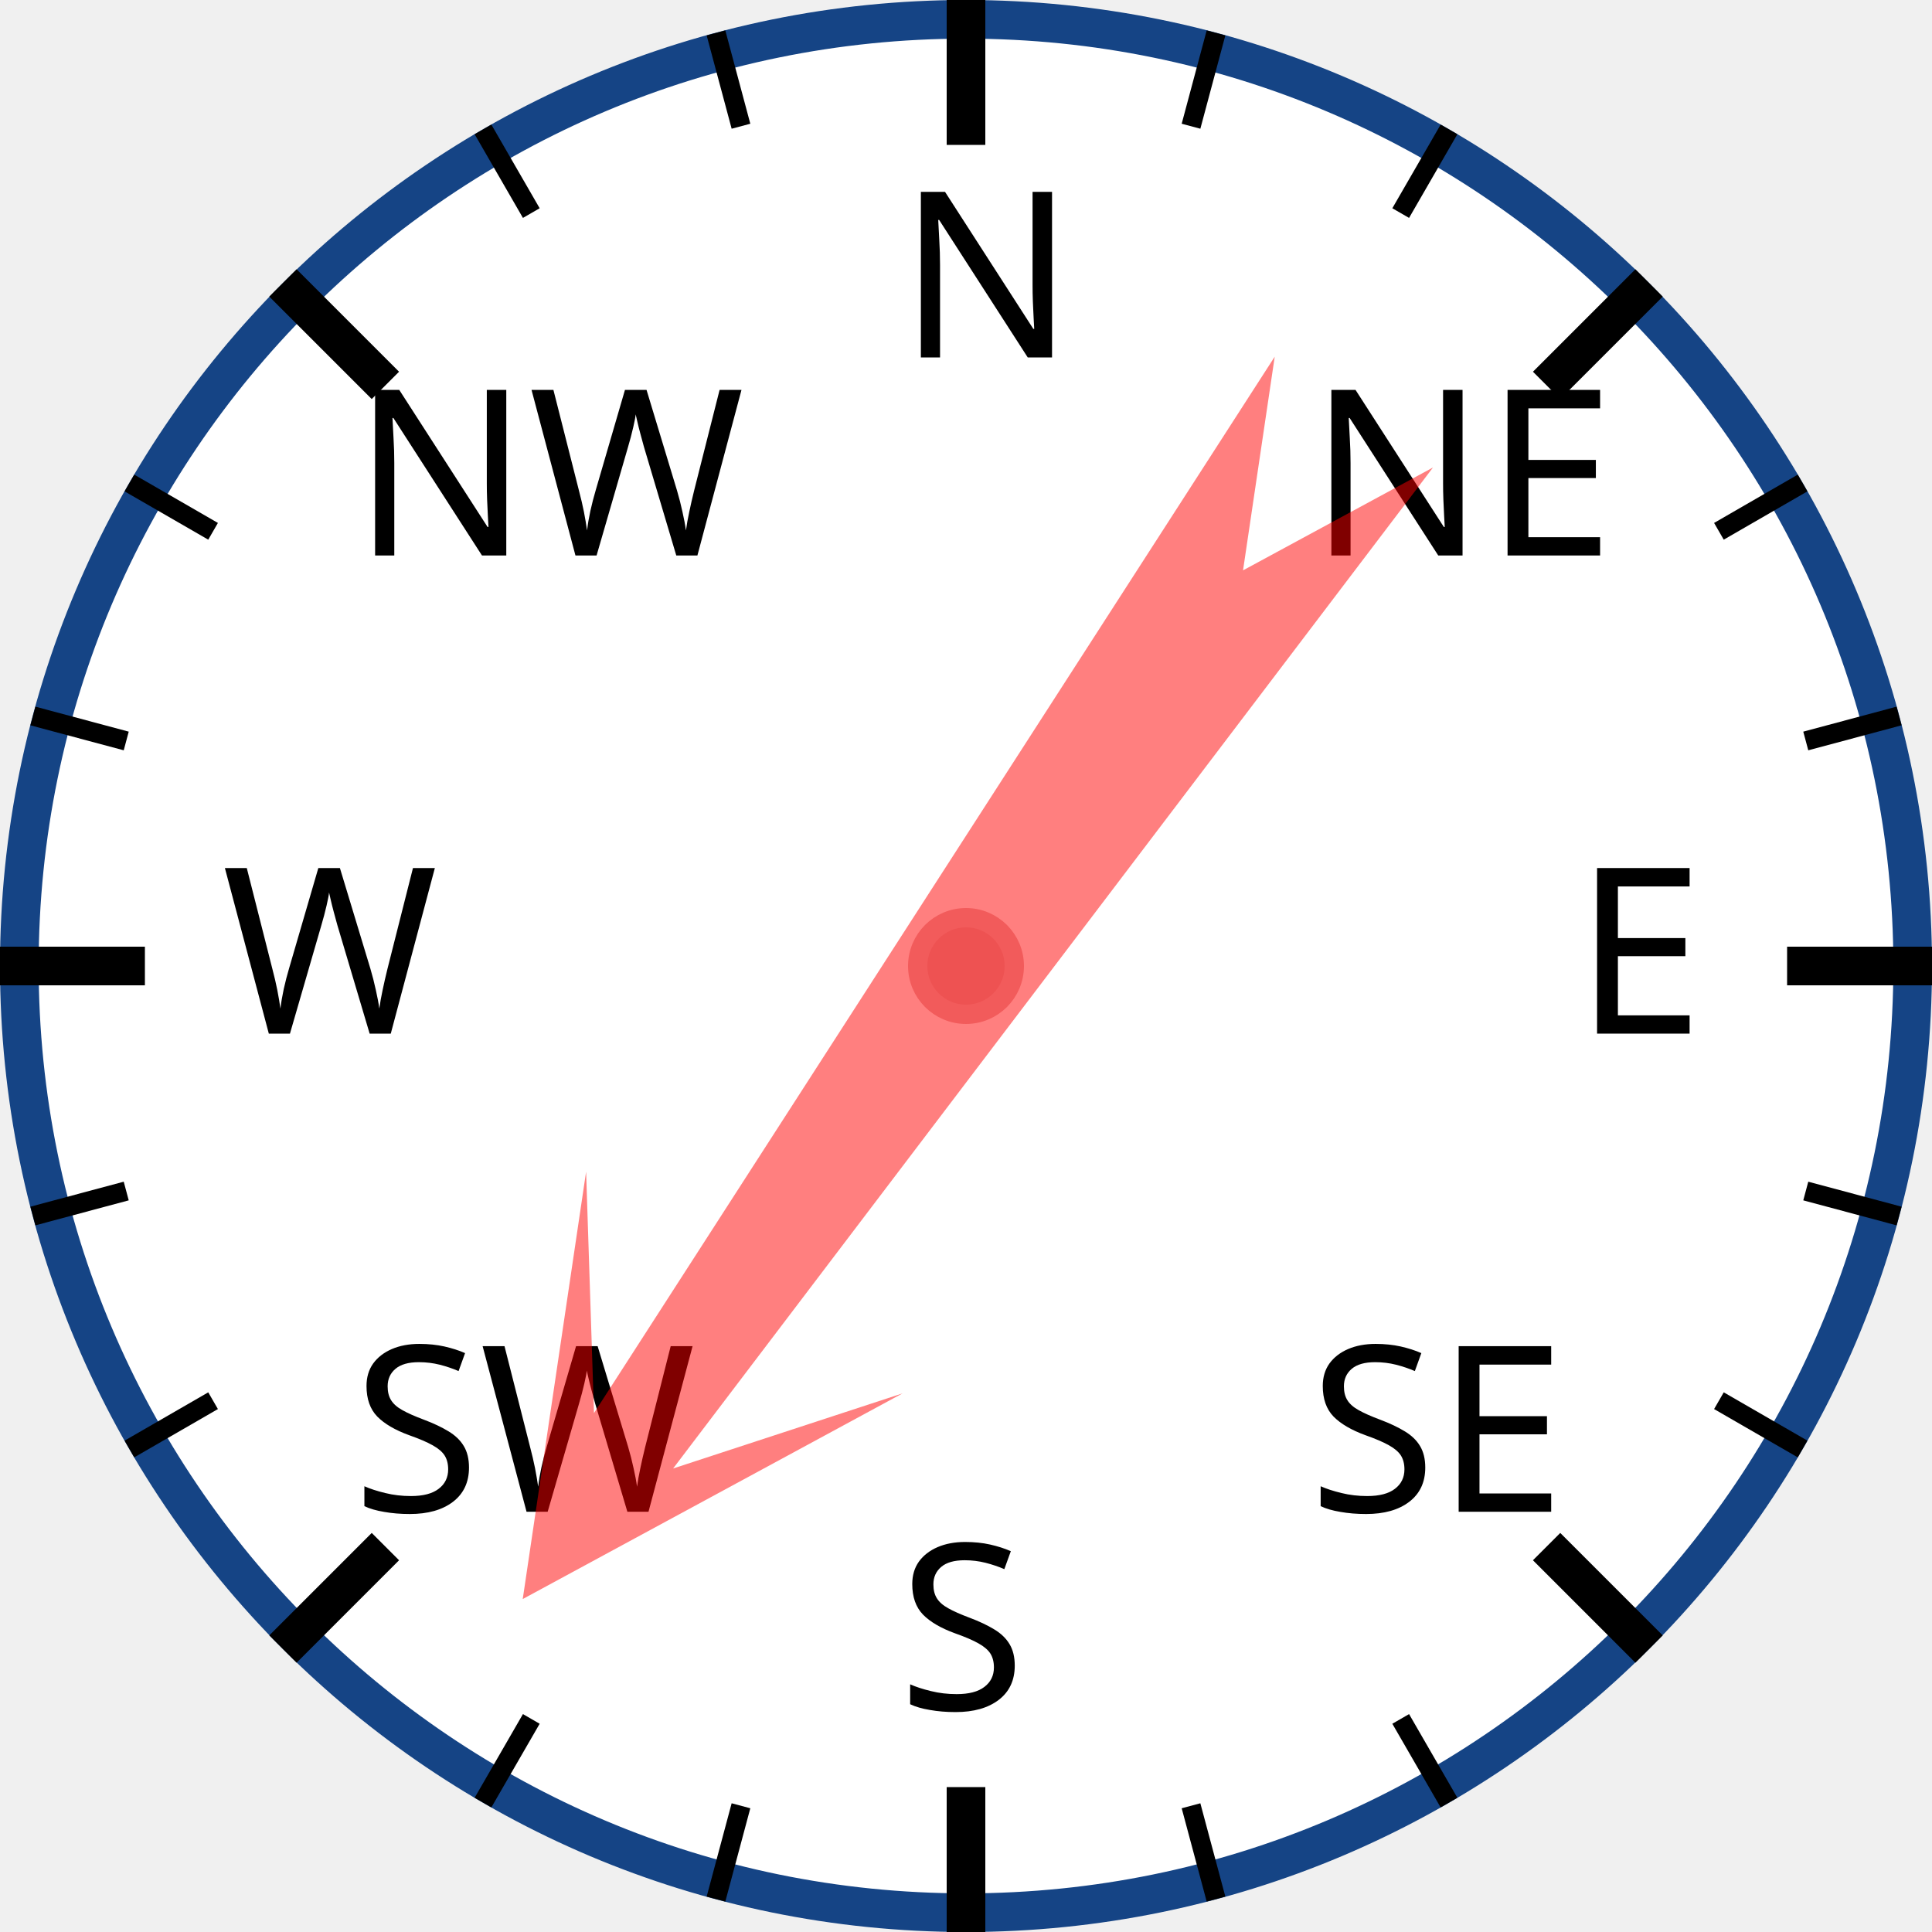
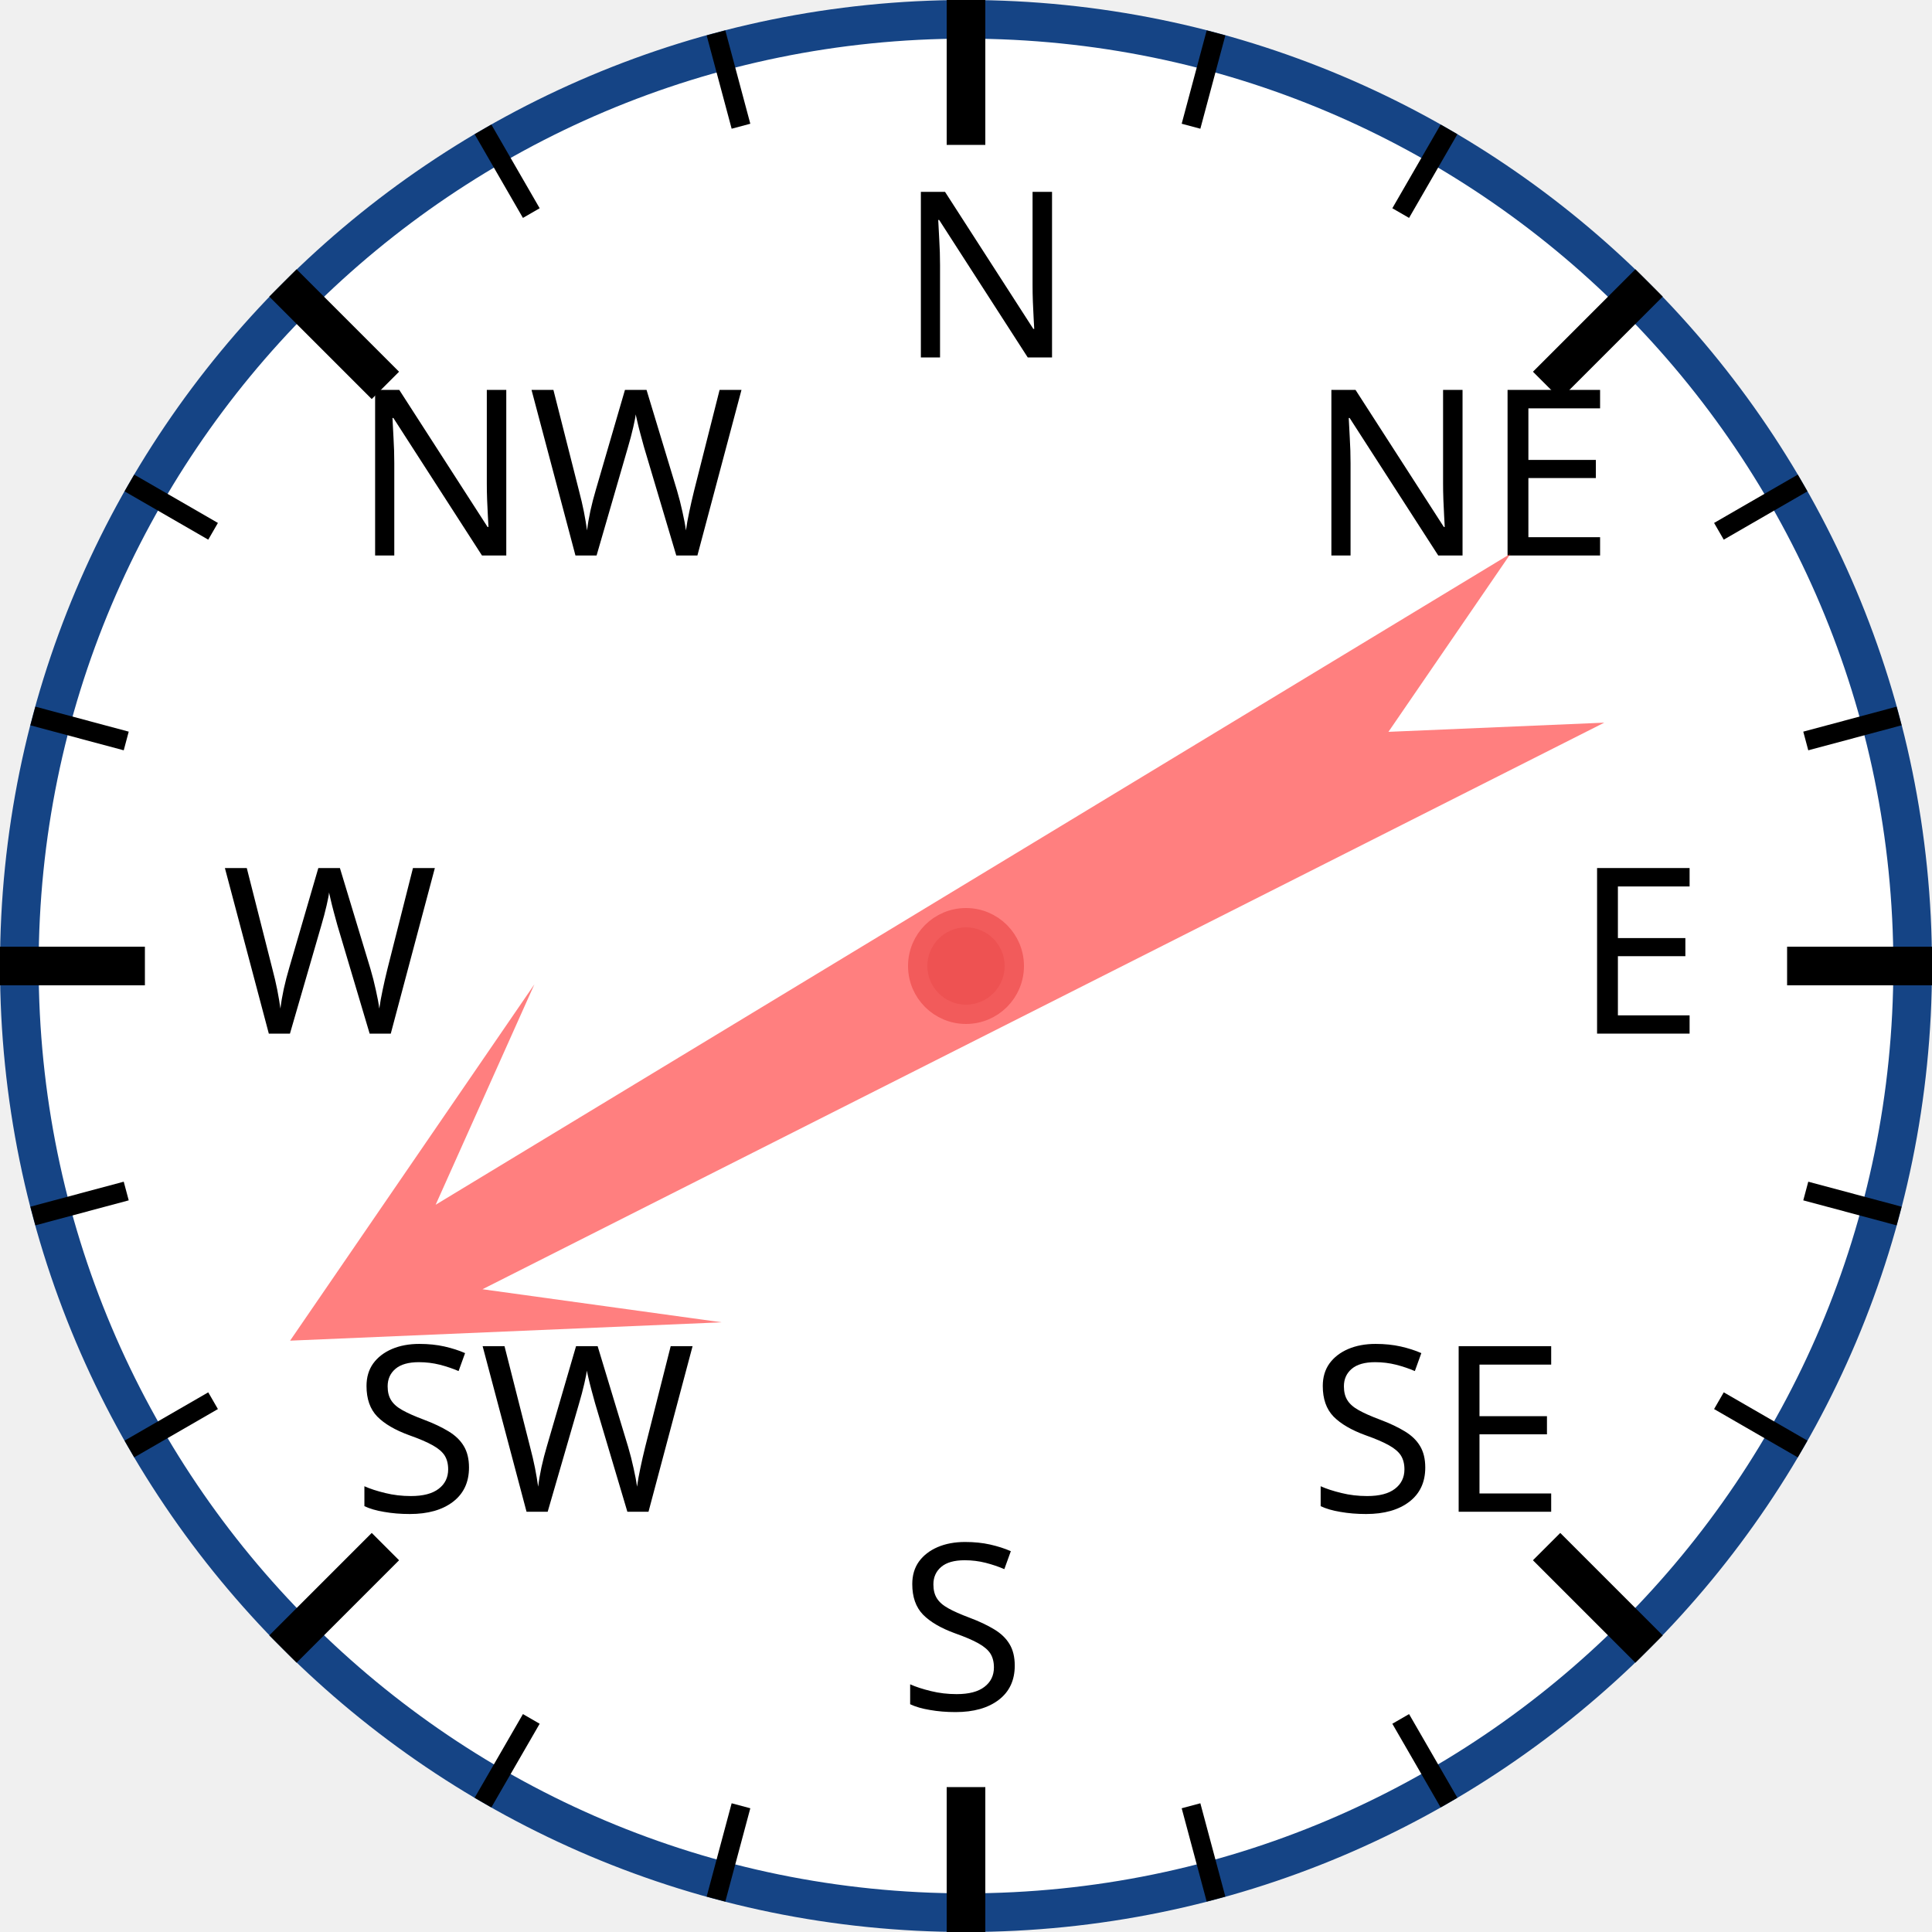
<svg xmlns="http://www.w3.org/2000/svg" width="120px" height="120px" viewBox="0 0 200 200">
  <circle cx="100" cy="100" r="98" style="fill: white; stroke: #154485; stroke-width: 4;" />
  <text x="93.0" y="37.0" style="font-family: sans-serif; font-size: 18pt;">N</text>
  <line x1="100.0" y1="0.0" x2="100.0" y2="15.0" style="stroke: black; stroke-width: 4;" />
  <line x1="74.118" y1="3.407" x2="76.706" y2="13.067" style="stroke: black; stroke-width: 2;" />
  <line x1="50" y1="13.397" x2="55" y2="22.058" style="stroke: black; stroke-width: 2;" />
  <text x="36.503" y="57.503" style="font-family: sans-serif; font-size: 18pt;">NW</text>
  <line x1="29.289" y1="29.289" x2="39.896" y2="39.896" style="stroke: black; stroke-width: 4;" />
  <line x1="13.397" y1="50" x2="22.058" y2="55" style="stroke: black; stroke-width: 2;" />
  <line x1="3.407" y1="74.118" x2="13.067" y2="76.706" style="stroke: black; stroke-width: 2;" />
  <text x="23.0" y="107.0" style="font-family: sans-serif; font-size: 18pt;">W</text>
  <line x1="0.0" y1="100.0" x2="15.0" y2="100.0" style="stroke: black; stroke-width: 4;" />
  <line x1="3.407" y1="125.882" x2="13.067" y2="123.294" style="stroke: black; stroke-width: 2;" />
  <line x1="13.397" y1="150" x2="22.058" y2="145" style="stroke: black; stroke-width: 2;" />
  <text x="36.503" y="156.497" style="font-family: sans-serif; font-size: 18pt;">SW</text>
  <line x1="29.289" y1="170.711" x2="39.896" y2="160.104" style="stroke: black; stroke-width: 4;" />
  <line x1="50" y1="186.603" x2="55" y2="177.942" style="stroke: black; stroke-width: 2;" />
  <line x1="74.118" y1="196.593" x2="76.706" y2="186.933" style="stroke: black; stroke-width: 2;" />
  <text x="93" y="177.0" style="font-family: sans-serif; font-size: 18pt;">S</text>
  <line x1="100" y1="200.0" x2="100" y2="185.0" style="stroke: black; stroke-width: 4;" />
  <line x1="125.882" y1="196.593" x2="123.294" y2="186.933" style="stroke: black; stroke-width: 2;" />
  <line x1="150.0" y1="186.603" x2="145.0" y2="177.942" style="stroke: black; stroke-width: 2;" />
  <text x="135.497" y="156.497" style="font-family: sans-serif; font-size: 18pt;">SE</text>
  <line x1="170.711" y1="170.711" x2="160.104" y2="160.104" style="stroke: black; stroke-width: 4;" />
  <line x1="186.603" y1="150" x2="177.942" y2="145" style="stroke: black; stroke-width: 2;" />
  <line x1="196.593" y1="125.882" x2="186.933" y2="123.294" style="stroke: black; stroke-width: 2;" />
  <text x="163.0" y="107" style="font-family: sans-serif; font-size: 18pt;">E</text>
  <line x1="200.0" y1="100" x2="185.0" y2="100" style="stroke: black; stroke-width: 4;" />
  <line x1="196.593" y1="74.118" x2="186.933" y2="76.706" style="stroke: black; stroke-width: 2;" />
  <line x1="186.603" y1="50" x2="177.942" y2="55" style="stroke: black; stroke-width: 2;" />
  <text x="135.497" y="57.503" style="font-family: sans-serif; font-size: 18pt;">NE</text>
  <line x1="170.711" y1="29.289" x2="160.104" y2="39.896" style="stroke: black; stroke-width: 4;" />
  <line x1="150" y1="13.397" x2="145" y2="22.058" style="stroke: black; stroke-width: 2;" />
  <line x1="125.882" y1="3.407" x2="123.294" y2="13.067" style="stroke: black; stroke-width: 2;" />
-   <polygon points="100 20 120 60 105 40 110 170 100 150 90 170 95 40 80 60" style="fill: red; fill-opacity: 0.5;" transform="rotate(215,100,100)" />
+   <polygon points="100 20 120 60 105 40 110 170 100 150 90 170 95 40 80 60" style="fill: red; fill-opacity: 0.5;" transform="rotate(241,100,100)" />
  <circle cx="100" cy="100" r="5" style="fill: #EE5252; stroke: #F25B5B; stroke-width: 2;" />
</svg>
